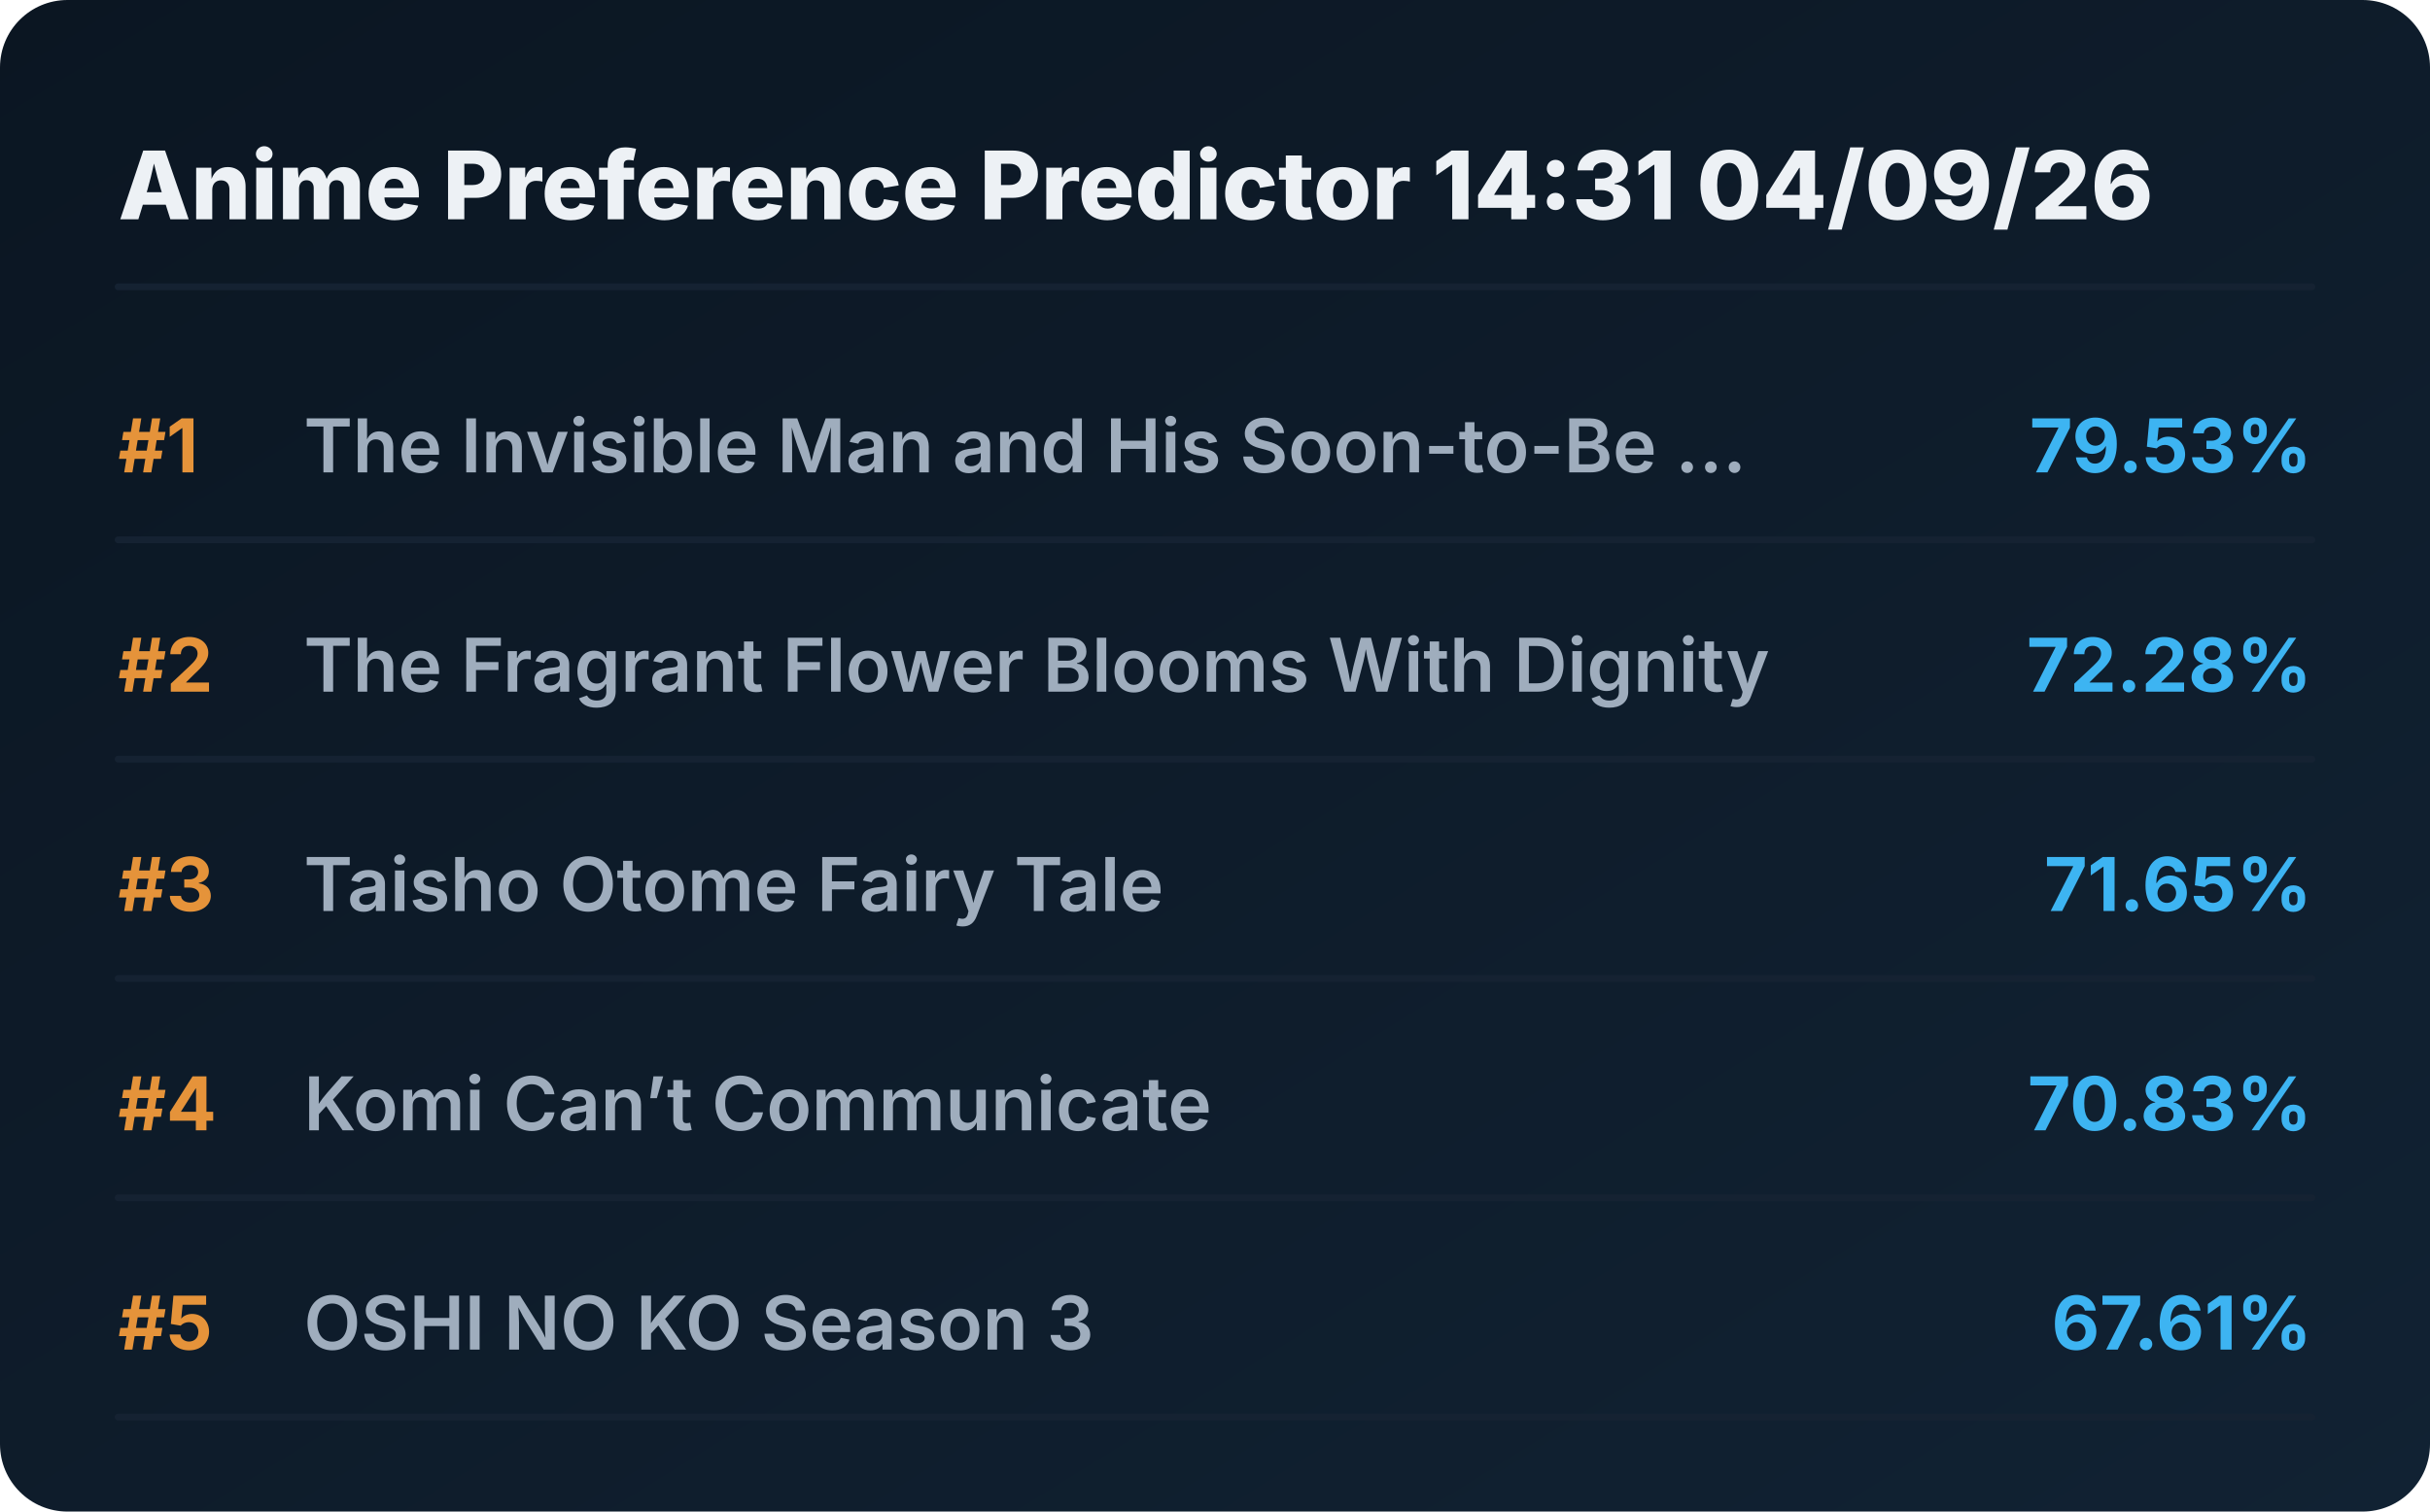
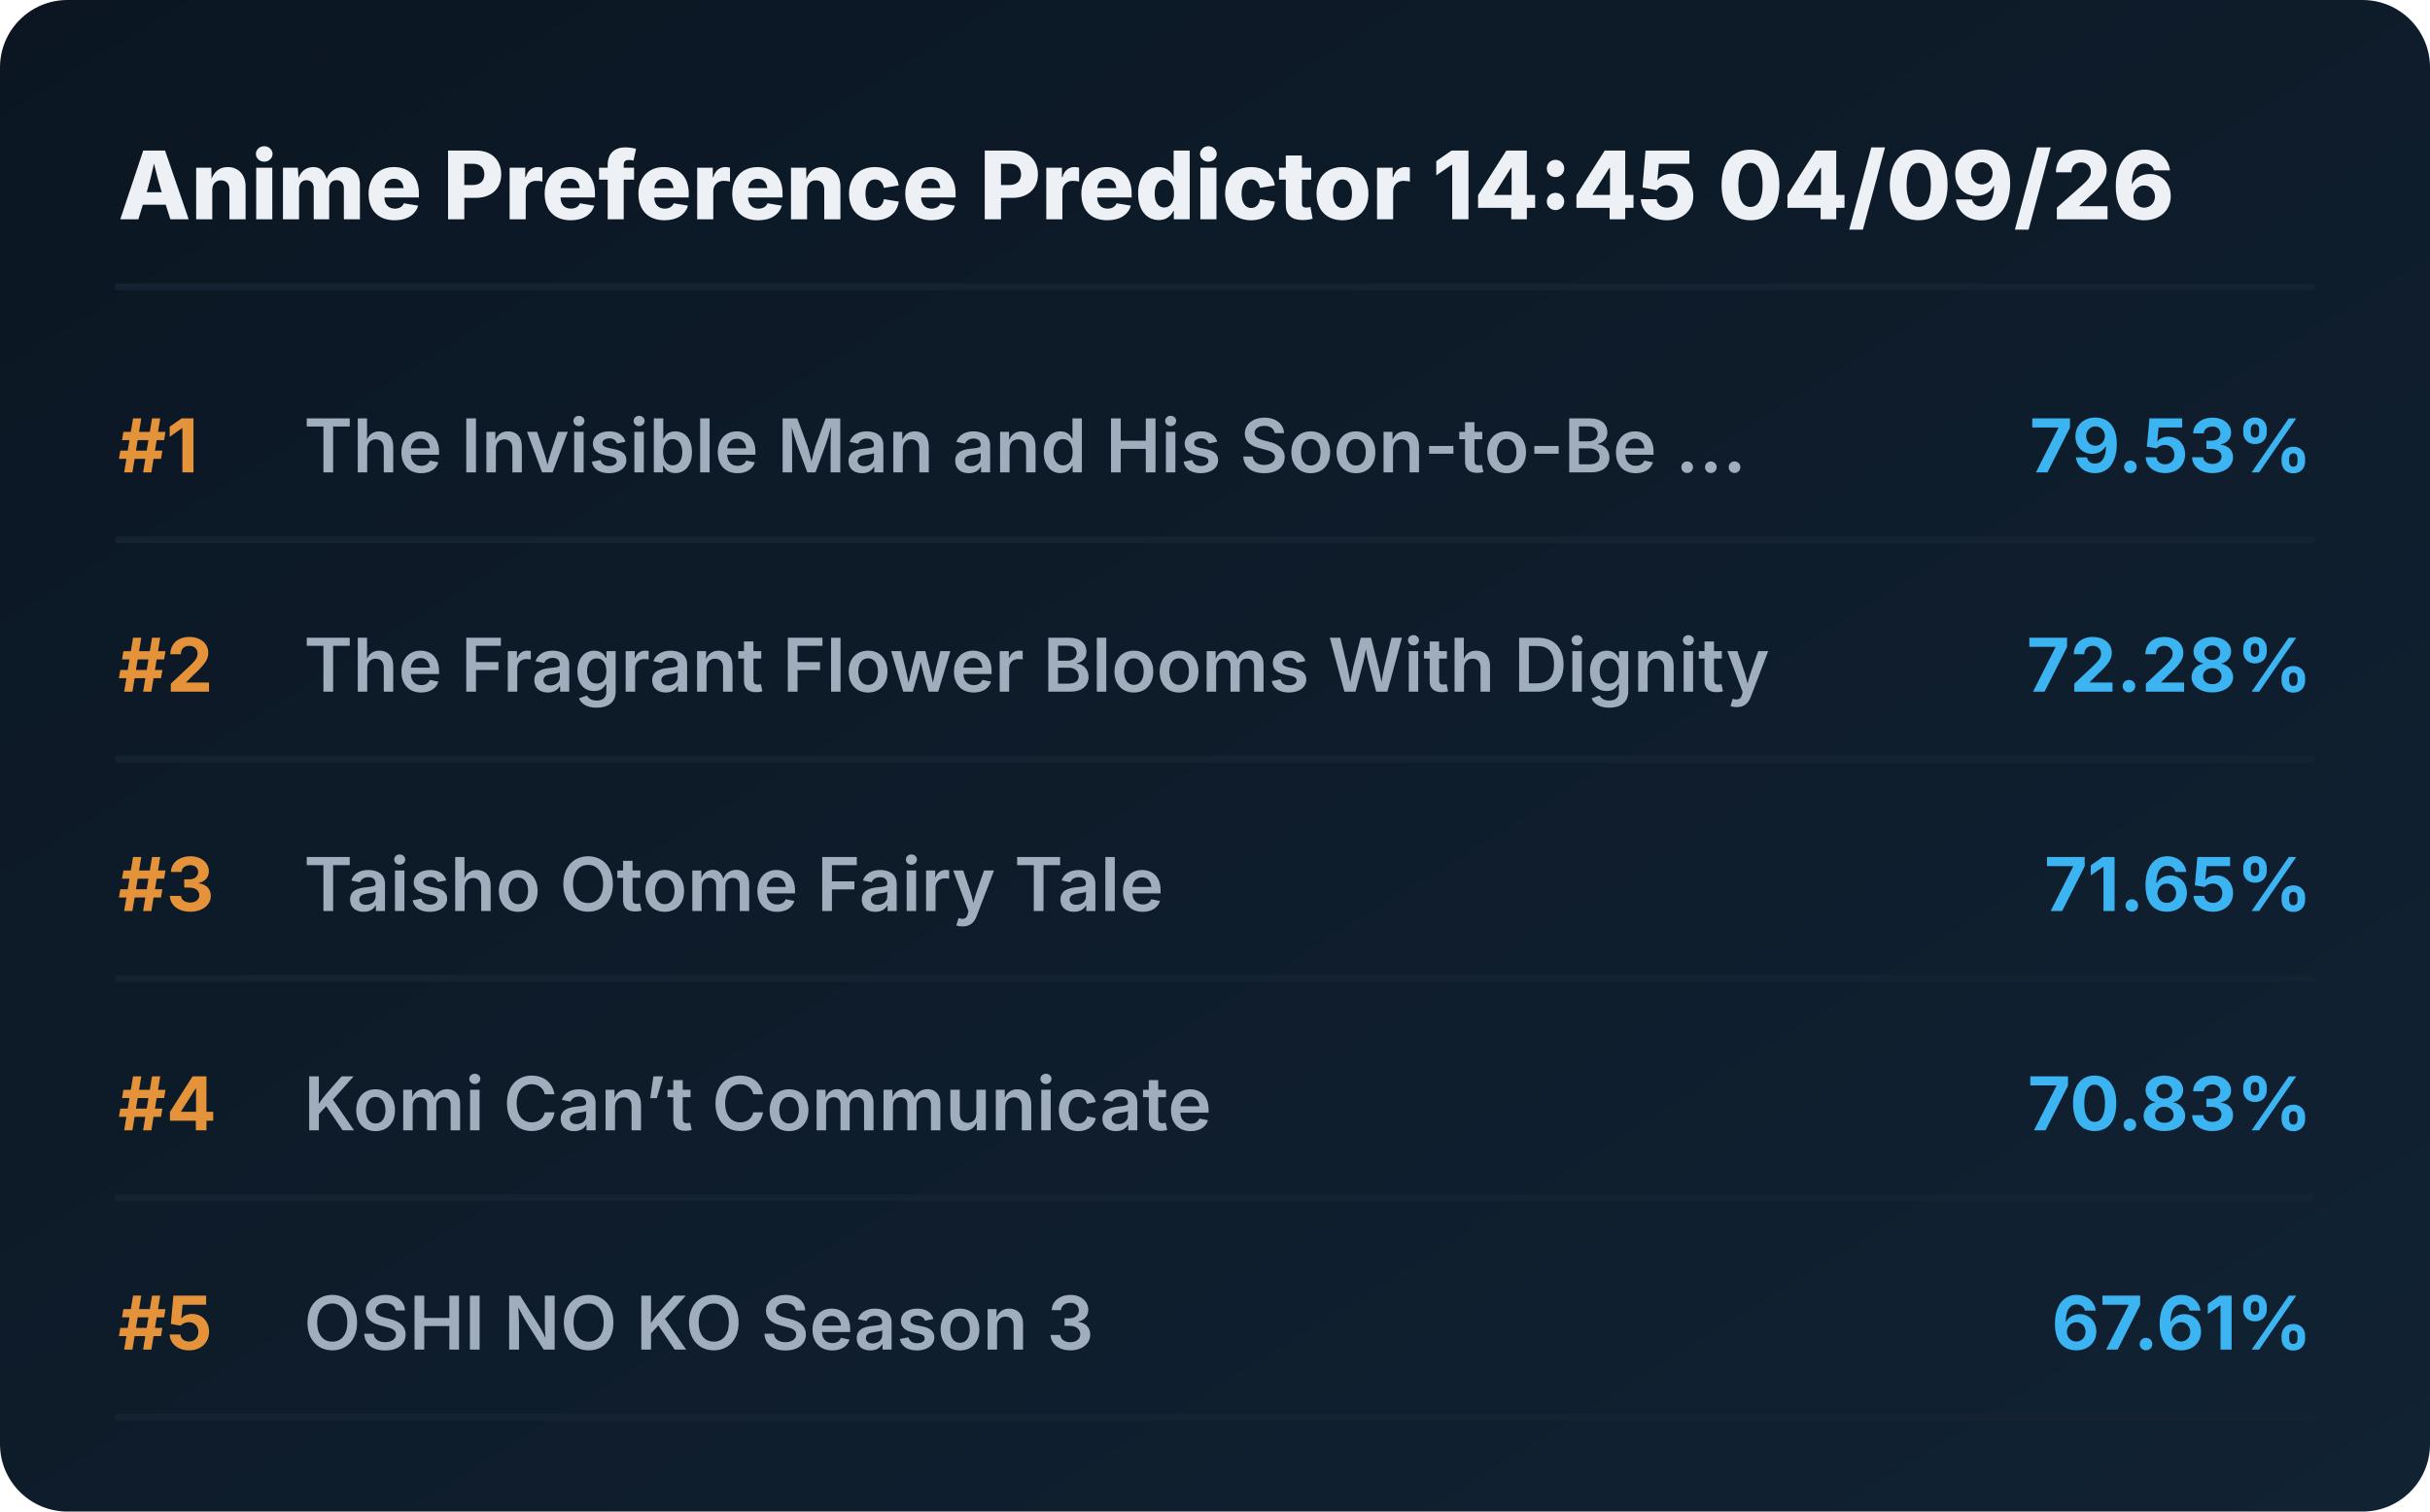
<svg xmlns="http://www.w3.org/2000/svg" viewBox="0 0 720 448" preserveAspectRatio="xMidYMid meet" style="width: 100%; height: auto; max-width: 720px;">
  <defs>
    <linearGradient id="boxGrad" x1="0%" y1="0%" x2="100%" y2="100%">
      <stop offset="0%" stop-color="#0b1622" />
      <stop offset="100%" stop-color="#112233" />
    </linearGradient>
    <clipPath id="titleClip">
      <rect x="90" y="0" width="510" height="100%" />
    </clipPath>
  </defs>
  <style>
    .bg { fill: url(#boxGrad); rx: 20px; }
    .header { font-family: 'Overpass', 'Inter', system-ui, sans-serif; font-weight: 800; font-size: 28px; fill: #edf1f5; }
    .rank { font-family: 'Overpass', 'Inter', system-ui, sans-serif; font-weight: 700; font-size: 22px; fill: #e5933a; }
    .title { font-family: 'Overpass', 'Inter', system-ui, sans-serif; font-weight: 600; font-size: 22px; fill: #9fadbd; }
    .score { font-family: 'Overpass', 'Inter', system-ui, sans-serif; font-weight: 700; font-size: 22px; fill: #3db4f2; }
    .line { stroke: #152232; stroke-width: 2; stroke-linecap: round; }
  </style>
  <rect class="bg" width="720" height="448" />
-   <text x="35" y="65" class="header">Anime Preference Predictor 14:31 04/09/26</text>
+   <text x="35" y="65" class="header">Anime Preference Predictor 14:45 04/09/26</text>
  <line x1="35" y1="85" x2="685" y2="85" class="line" />
  <g transform="translate(0, 0)">
    <text x="35" y="140" class="rank">#1</text>
    <text x="90" y="140" class="title">The Invisible Man and His Soon-to-Be ...</text>
    <text x="685" y="140" class="score" text-anchor="end">79.53%</text>
    <line x1="35" y1="160" x2="685" y2="160" class="line" />
  </g>
  <g transform="translate(0, 65)">
    <text x="35" y="140" class="rank">#2</text>
    <text x="90" y="140" class="title">The Fragrant Flower Blooms With Dignity</text>
    <text x="685" y="140" class="score" text-anchor="end">72.28%</text>
    <line x1="35" y1="160" x2="685" y2="160" class="line" />
  </g>
  <g transform="translate(0, 130)">
    <text x="35" y="140" class="rank">#3</text>
    <text x="90" y="140" class="title">Taisho Otome Fairy Tale</text>
    <text x="685" y="140" class="score" text-anchor="end">71.65%</text>
    <line x1="35" y1="160" x2="685" y2="160" class="line" />
  </g>
  <g transform="translate(0, 195)">
    <text x="35" y="140" class="rank">#4</text>
    <text x="90" y="140" class="title">Komi Can’t Communicate</text>
    <text x="685" y="140" class="score" text-anchor="end">70.83%</text>
    <line x1="35" y1="160" x2="685" y2="160" class="line" />
  </g>
  <g transform="translate(0, 260)">
    <text x="35" y="140" class="rank">#5</text>
    <text x="90" y="140" class="title">OSHI NO KO Season 3</text>
    <text x="685" y="140" class="score" text-anchor="end">67.61%</text>
    <line x1="35" y1="160" x2="685" y2="160" class="line" />
  </g>
</svg>
